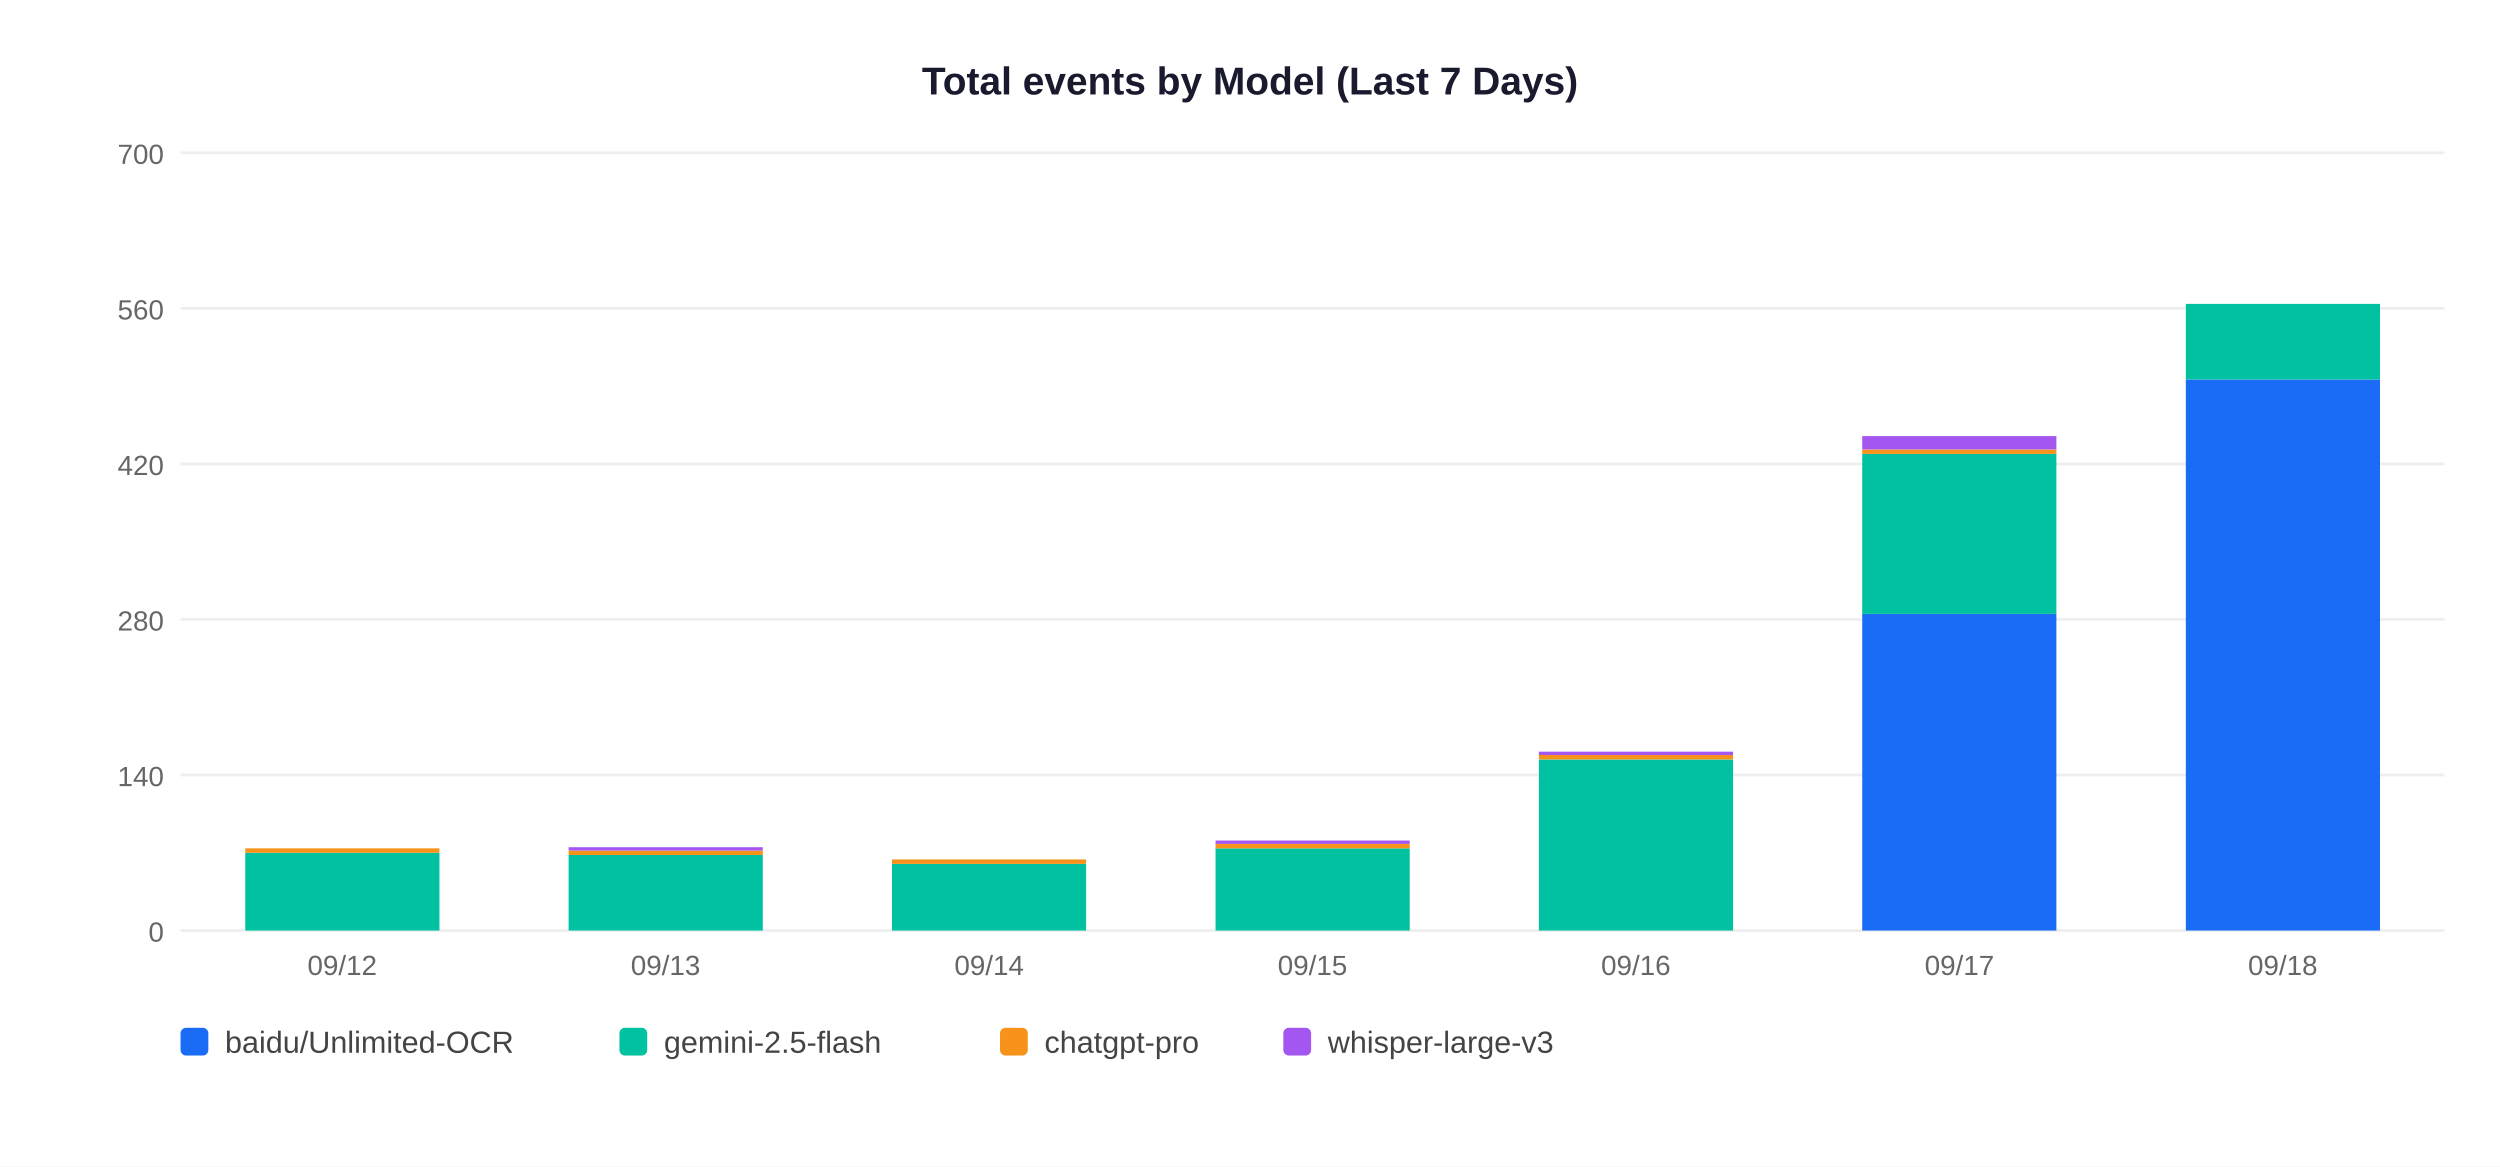
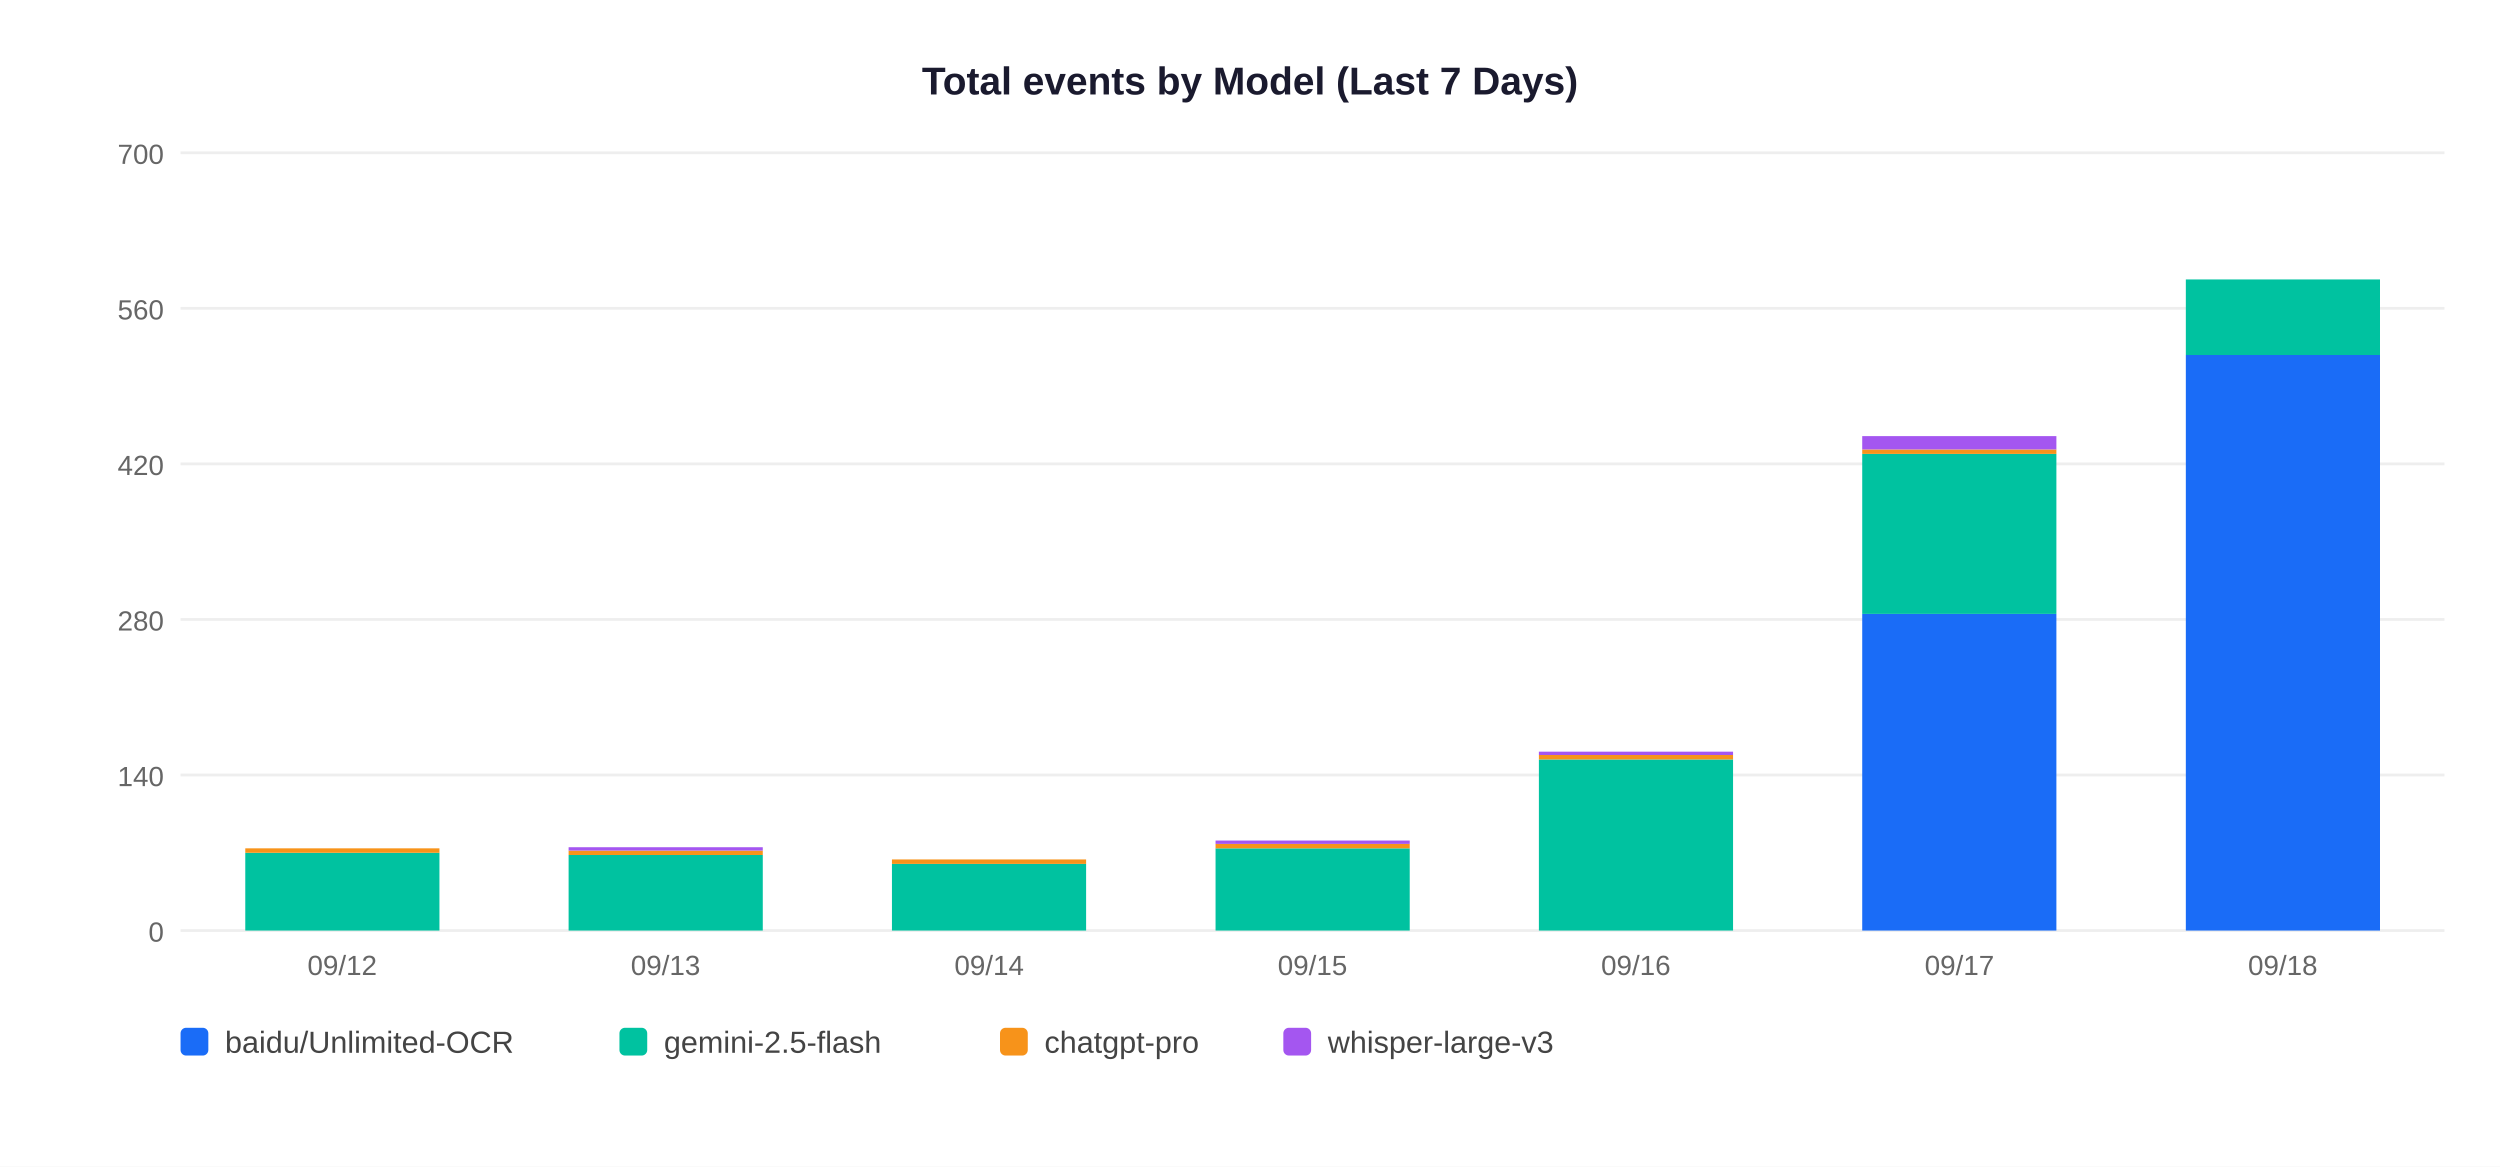
<svg xmlns="http://www.w3.org/2000/svg" width="900" height="420">
  <rect width="900" height="420" fill="white" />
  <text x="450" y="34" text-anchor="middle" font-size="14" font-weight="bold" font-family="Arial,sans-serif" fill="#1a1a2e">Total events by Model (Last 7 Days)</text>
  <line x1="65" y1="335" x2="880" y2="335" stroke="#EEEEEE" stroke-width="1" />
  <text x="59" y="339" text-anchor="end" font-size="10" font-family="Arial,sans-serif" fill="#666">0</text>
  <line x1="65" y1="279" x2="880" y2="279" stroke="#EEEEEE" stroke-width="1" />
  <text x="59" y="283" text-anchor="end" font-size="10" font-family="Arial,sans-serif" fill="#666">140</text>
  <line x1="65" y1="223" x2="880" y2="223" stroke="#EEEEEE" stroke-width="1" />
  <text x="59" y="227" text-anchor="end" font-size="10" font-family="Arial,sans-serif" fill="#666">280</text>
  <line x1="65" y1="167" x2="880" y2="167" stroke="#EEEEEE" stroke-width="1" />
  <text x="59" y="171" text-anchor="end" font-size="10" font-family="Arial,sans-serif" fill="#666">420</text>
  <line x1="65" y1="111" x2="880" y2="111" stroke="#EEEEEE" stroke-width="1" />
  <text x="59" y="115" text-anchor="end" font-size="10" font-family="Arial,sans-serif" fill="#666">560</text>
  <line x1="65" y1="55" x2="880" y2="55" stroke="#EEEEEE" stroke-width="1" />
  <text x="59" y="59" text-anchor="end" font-size="10" font-family="Arial,sans-serif" fill="#666">700</text>
  <rect x="88.3" y="307.0" width="69.9" height="28.0" fill="#00C2A0" />
  <rect x="88.3" y="305.4" width="69.9" height="1.6" fill="#F7931A" />
  <text x="123.2" y="351" text-anchor="middle" font-size="10" font-family="Arial,sans-serif" fill="#666">09/12</text>
  <rect x="204.7" y="307.8" width="69.9" height="27.2" fill="#00C2A0" />
  <rect x="204.7" y="306.2" width="69.9" height="1.6" fill="#F7931A" />
  <rect x="204.7" y="305.0" width="69.9" height="1.2" fill="#A456F0" />
  <text x="239.6" y="351" text-anchor="middle" font-size="10" font-family="Arial,sans-serif" fill="#666">09/13</text>
  <rect x="321.1" y="311.0" width="69.9" height="24.0" fill="#00C2A0" />
  <rect x="321.1" y="309.4" width="69.9" height="1.6" fill="#F7931A" />
  <text x="356.1" y="351" text-anchor="middle" font-size="10" font-family="Arial,sans-serif" fill="#666">09/14</text>
  <rect x="437.6" y="305.4" width="69.9" height="29.6" fill="#00C2A0" />
  <rect x="437.6" y="303.8" width="69.9" height="1.6" fill="#F7931A" />
  <rect x="437.6" y="302.6" width="69.9" height="1.2" fill="#A456F0" />
  <text x="472.5" y="351" text-anchor="middle" font-size="10" font-family="Arial,sans-serif" fill="#666">09/15</text>
  <rect x="554.0" y="273.4" width="69.9" height="61.6" fill="#00C2A0" />
  <rect x="554.0" y="271.8" width="69.9" height="1.6" fill="#F7931A" />
  <rect x="554.0" y="270.6" width="69.9" height="1.2" fill="#A456F0" />
  <text x="588.9" y="351" text-anchor="middle" font-size="10" font-family="Arial,sans-serif" fill="#666">09/16</text>
  <rect x="670.4" y="221.0" width="69.9" height="114.0" fill="#1A6CF7" />
  <rect x="670.4" y="163.4" width="69.9" height="57.6" fill="#00C2A0" />
  <rect x="670.4" y="161.8" width="69.9" height="1.6" fill="#F7931A" />
  <rect x="670.4" y="157.0" width="69.9" height="4.8" fill="#A456F0" />
  <text x="705.4" y="351" text-anchor="middle" font-size="10" font-family="Arial,sans-serif" fill="#666">09/17</text>
-   <rect x="786.9" y="136.6" width="69.9" height="198.4" fill="#1A6CF7" />
-   <rect x="786.9" y="109.4" width="69.9" height="27.2" fill="#00C2A0" />
+   <rect x="786.9" y="127.8" width="69.9" height="207.2" fill="#1A6CF7" />
+   <rect x="786.9" y="100.6" width="69.9" height="27.2" fill="#00C2A0" />
  <text x="821.8" y="351" text-anchor="middle" font-size="10" font-family="Arial,sans-serif" fill="#666">09/18</text>
  <rect x="65" y="370" width="10" height="10" rx="2" fill="#1A6CF7" />
  <text x="81" y="379" font-size="11" font-family="Arial,sans-serif" fill="#444">baidu/Unlimited-OCR</text>
  <rect x="223" y="370" width="10" height="10" rx="2" fill="#00C2A0" />
  <text x="239" y="379" font-size="11" font-family="Arial,sans-serif" fill="#444">gemini-2.5-flash</text>
  <rect x="360" y="370" width="10" height="10" rx="2" fill="#F7931A" />
  <text x="376" y="379" font-size="11" font-family="Arial,sans-serif" fill="#444">chatgpt-pro</text>
  <rect x="462" y="370" width="10" height="10" rx="2" fill="#A456F0" />
  <text x="478" y="379" font-size="11" font-family="Arial,sans-serif" fill="#444">whisper-large-v3</text>
</svg>
